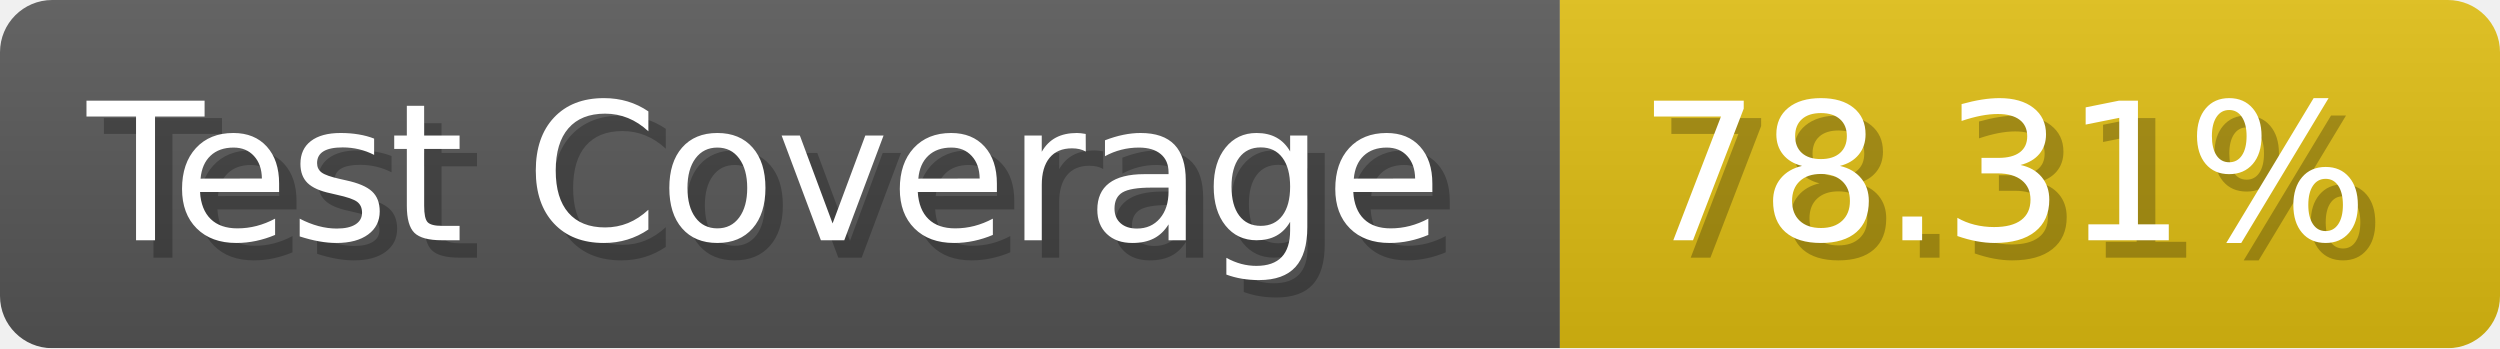
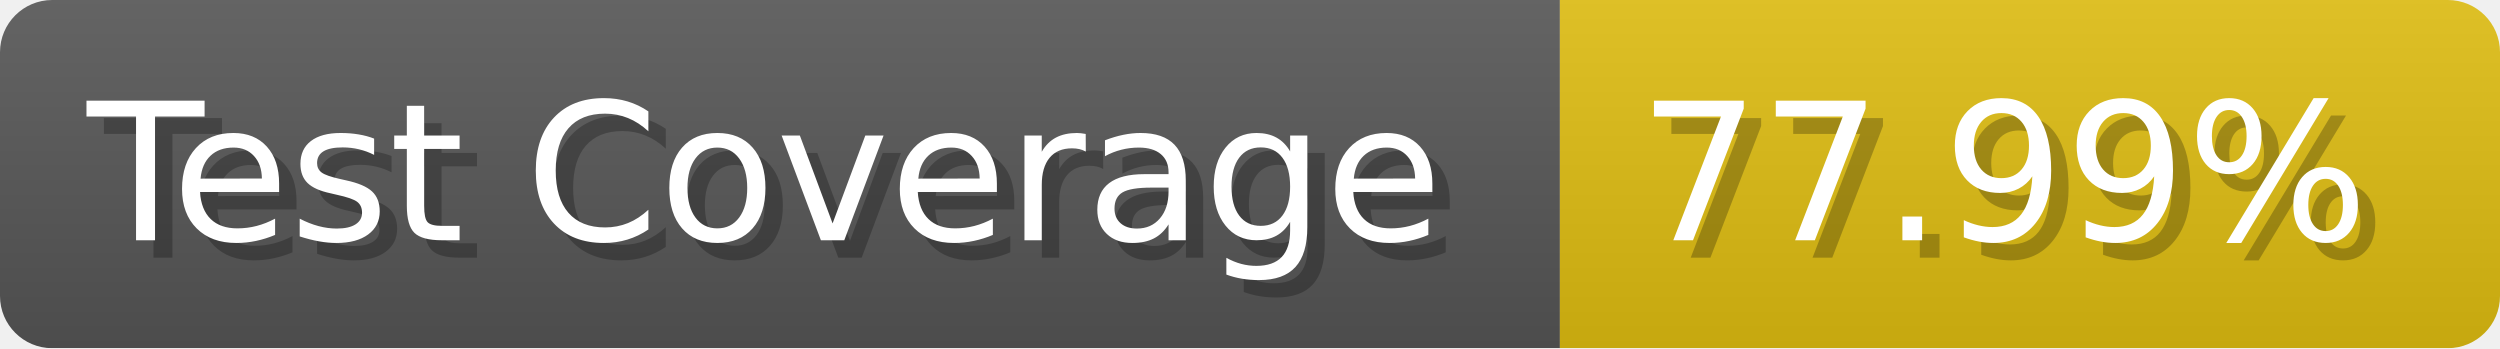
- <svg xmlns="http://www.w3.org/2000/svg" width="143.6" height="20" viewBox="0 0 1436 200" role="img" aria-label="Test Coverage: 78.31%">
+ <svg xmlns="http://www.w3.org/2000/svg" width="143.6" height="20" viewBox="0 0 1436 200" role="img" aria-label="Test Coverage: 77.99%">
  <linearGradient id="a" x2="0" y2="100%">
    <stop offset="0" stop-opacity=".1" stop-color="#EEE" />
    <stop offset="1" stop-opacity=".1" />
  </linearGradient>
  <mask id="m">
    <rect width="1436" height="200" rx="30" fill="#FFF" />
  </mask>
  <g mask="url(#m)">
    <rect width="896" height="200" fill="#555" />
    <rect width="540" height="200" fill="#DB1" x="896" />
    <rect width="1436" height="200" fill="url(#a)" />
  </g>
  <g aria-hidden="true" fill="#fff" text-anchor="start" font-family="Verdana,DejaVu Sans,sans-serif" font-size="110">
    <text x="60" y="148" textLength="796" fill="#000" opacity="0.25">Test Coverage</text>
    <text x="50" y="138" textLength="796">Test Coverage</text>
-     <text x="951" y="148" textLength="440" fill="#000" opacity="0.25">78.31%</text>
-     <text x="941" y="138" textLength="440">78.31%</text>
+     <text x="951" y="148" textLength="440" fill="#000" opacity="0.25">77.99%</text>
+     <text x="941" y="138" textLength="440">77.99%</text>
  </g>
</svg>
